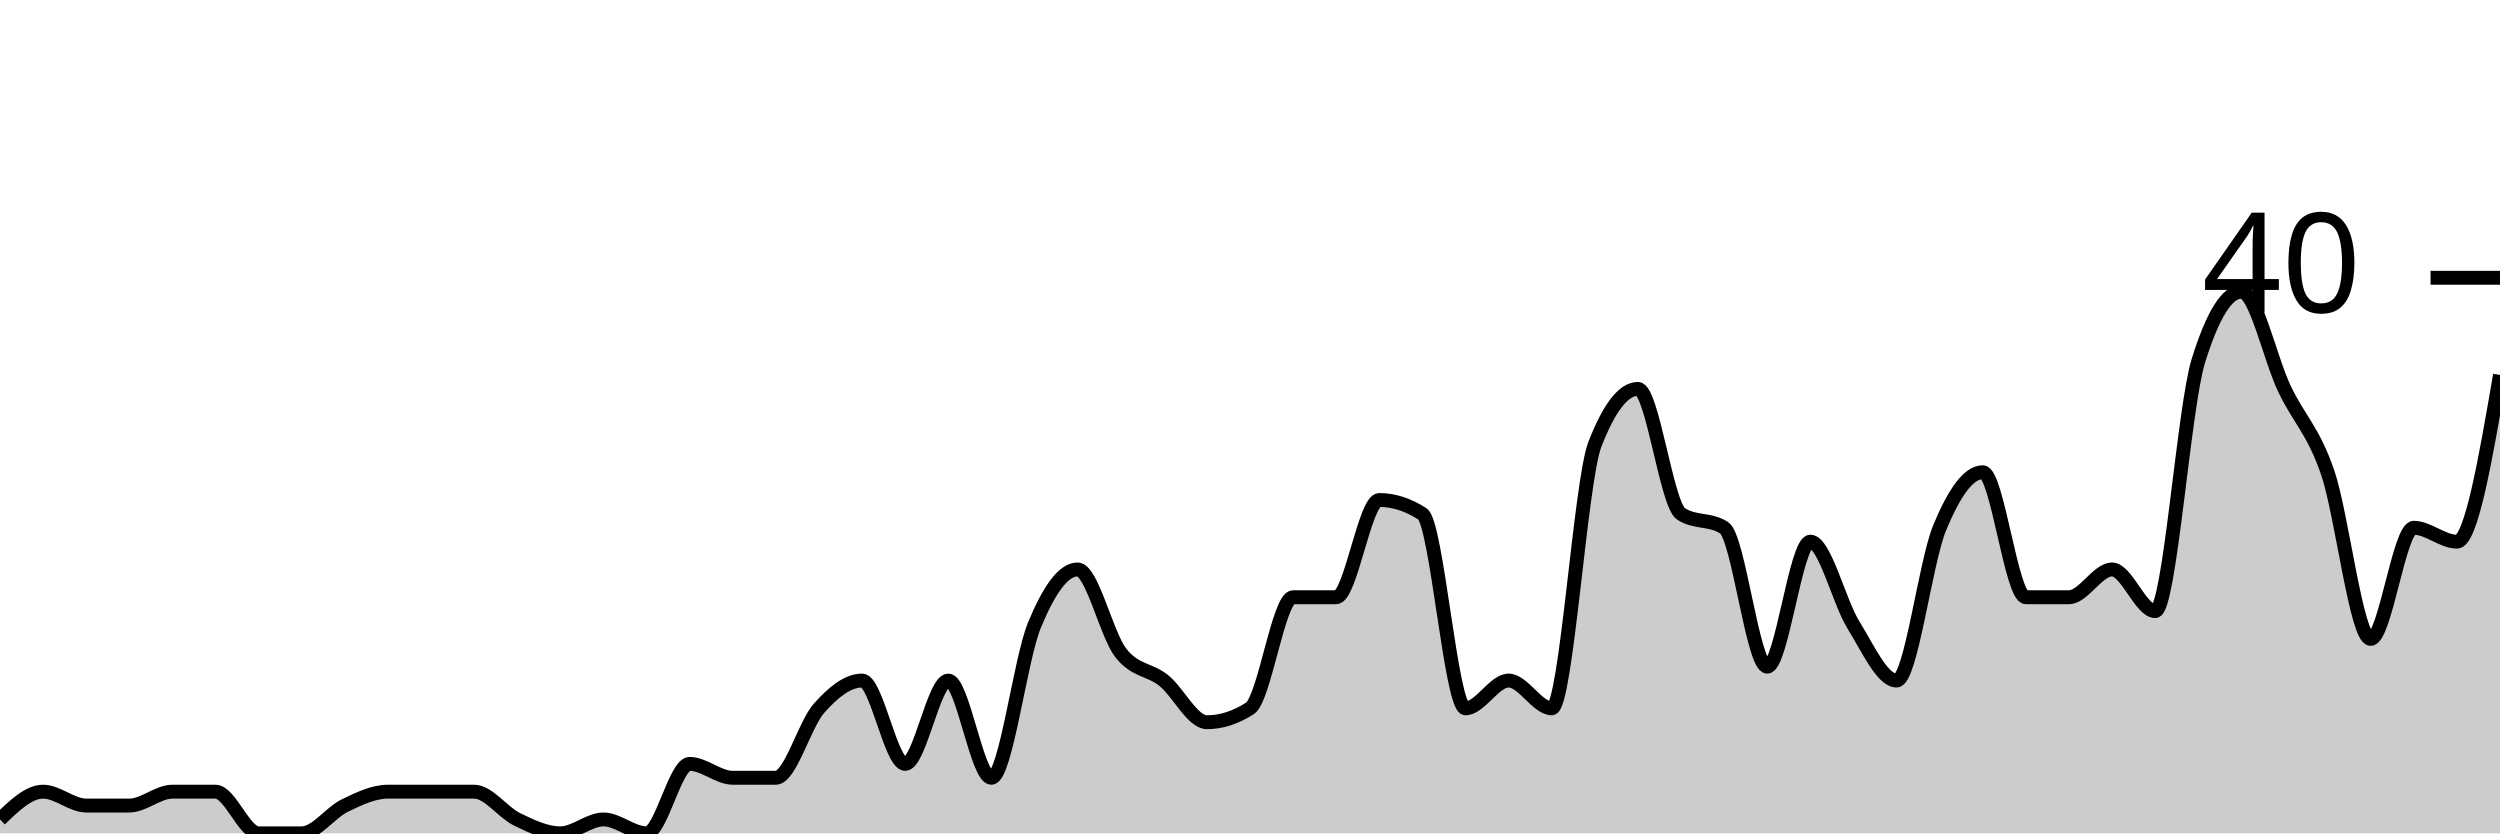
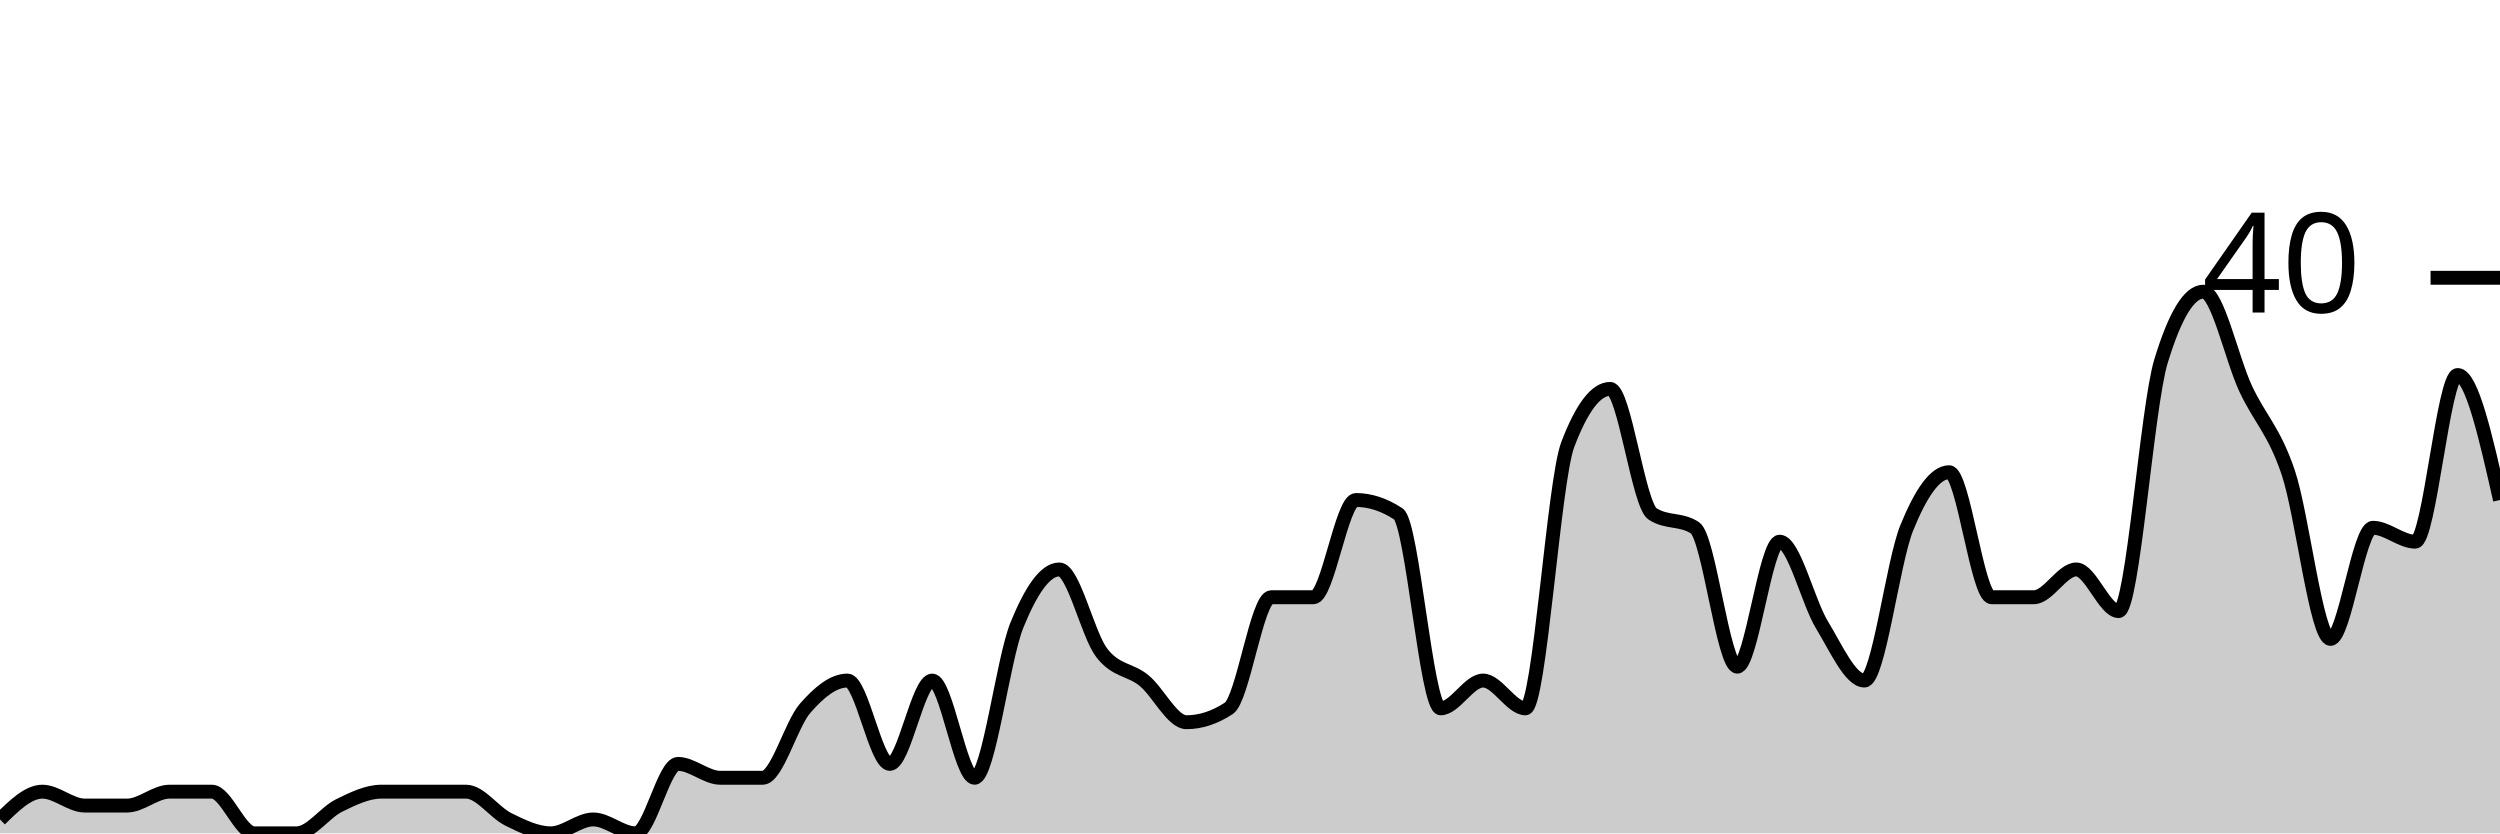
<svg xmlns="http://www.w3.org/2000/svg" viewBox="0 0 180 60">
  <g transform="translate(0,20)">
-     <path class="area" fill="rgba(0, 0, 0, 0.2)" d="M0,39C1.034,38,2.069,37,3.103,37C4.138,37,5.172,38,6.207,38C7.241,38,8.276,38,9.31,38C10.345,38,11.379,37,12.414,37C13.448,37,14.483,37,15.517,37C16.552,37,17.586,40,18.621,40C19.655,40,20.69,40,21.724,40C22.759,40,23.793,38.5,24.828,38C25.862,37.5,26.897,37,27.931,37C28.966,37,30,37,31.034,37C32.069,37,33.103,37,34.138,37C35.172,37,36.207,38.5,37.241,39C38.276,39.5,39.31,40,40.345,40C41.379,40,42.414,39,43.448,39C44.483,39,45.517,40,46.552,40C47.586,40,48.621,35,49.655,35C50.69,35,51.724,36,52.759,36C53.793,36,54.828,36,55.862,36C56.897,36,57.931,32.167,58.966,31C60,29.833,61.034,29,62.069,29C63.103,29,64.138,35,65.172,35C66.207,35,67.241,29,68.276,29C69.31,29,70.345,36,71.379,36C72.414,36,73.448,27.5,74.483,25C75.517,22.5,76.552,21,77.586,21C78.621,21,79.655,25.667,80.69,27C81.724,28.333,82.759,28.167,83.793,29C84.828,29.833,85.862,32,86.897,32C87.931,32,88.966,31.667,90,31C91.034,30.333,92.069,23,93.103,23C94.138,23,95.172,23,96.207,23C97.241,23,98.276,16,99.31,16C100.345,16,101.379,16.333,102.414,17C103.448,17.667,104.483,31,105.517,31C106.552,31,107.586,29,108.621,29C109.655,29,110.69,31,111.724,31C112.759,31,113.793,14.667,114.828,12C115.862,9.333,116.897,8,117.931,8C118.966,8,120,16.333,121.034,17C122.069,17.667,123.103,17.333,124.138,18C125.172,18.667,126.207,28,127.241,28C128.276,28,129.31,19,130.345,19C131.379,19,132.414,23.333,133.448,25C134.483,26.667,135.517,29,136.552,29C137.586,29,138.621,20.5,139.655,18C140.69,15.5,141.724,14,142.759,14C143.793,14,144.828,23,145.862,23C146.897,23,147.931,23,148.966,23C150,23,151.034,21,152.069,21C153.103,21,154.138,24,155.172,24C156.207,24,157.241,9.333,158.276,6C159.31,2.667,160.345,1,161.379,1C162.414,1,163.448,5.833,164.483,8C165.517,10.167,166.552,11,167.586,14C168.621,17,169.655,26,170.69,26C171.724,26,172.759,18,173.793,18C174.828,18,175.862,19,176.897,19C177.931,19,178.966,13,180,7L180,40C178.966,40,177.931,40,176.897,40C175.862,40,174.828,40,173.793,40C172.759,40,171.724,40,170.69,40C169.655,40,168.621,40,167.586,40C166.552,40,165.517,40,164.483,40C163.448,40,162.414,40,161.379,40C160.345,40,159.31,40,158.276,40C157.241,40,156.207,40,155.172,40C154.138,40,153.103,40,152.069,40C151.034,40,150,40,148.966,40C147.931,40,146.897,40,145.862,40C144.828,40,143.793,40,142.759,40C141.724,40,140.69,40,139.655,40C138.621,40,137.586,40,136.552,40C135.517,40,134.483,40,133.448,40C132.414,40,131.379,40,130.345,40C129.31,40,128.276,40,127.241,40C126.207,40,125.172,40,124.138,40C123.103,40,122.069,40,121.034,40C120,40,118.966,40,117.931,40C116.897,40,115.862,40,114.828,40C113.793,40,112.759,40,111.724,40C110.69,40,109.655,40,108.621,40C107.586,40,106.552,40,105.517,40C104.483,40,103.448,40,102.414,40C101.379,40,100.345,40,99.31,40C98.276,40,97.241,40,96.207,40C95.172,40,94.138,40,93.103,40C92.069,40,91.034,40,90,40C88.966,40,87.931,40,86.897,40C85.862,40,84.828,40,83.793,40C82.759,40,81.724,40,80.69,40C79.655,40,78.621,40,77.586,40C76.552,40,75.517,40,74.483,40C73.448,40,72.414,40,71.379,40C70.345,40,69.31,40,68.276,40C67.241,40,66.207,40,65.172,40C64.138,40,63.103,40,62.069,40C61.034,40,60,40,58.966,40C57.931,40,56.897,40,55.862,40C54.828,40,53.793,40,52.759,40C51.724,40,50.69,40,49.655,40C48.621,40,47.586,40,46.552,40C45.517,40,44.483,40,43.448,40C42.414,40,41.379,40,40.345,40C39.31,40,38.276,40,37.241,40C36.207,40,35.172,40,34.138,40C33.103,40,32.069,40,31.034,40C30,40,28.966,40,27.931,40C26.897,40,25.862,40,24.828,40C23.793,40,22.759,40,21.724,40C20.69,40,19.655,40,18.621,40C17.586,40,16.552,40,15.517,40C14.483,40,13.448,40,12.414,40C11.379,40,10.345,40,9.31,40C8.276,40,7.241,40,6.207,40C5.172,40,4.138,40,3.103,40C2.069,40,1.034,40,0,40Z" />
-     <path class="line" stroke="black" fill="none" d="M0,39C1.034,38,2.069,37,3.103,37C4.138,37,5.172,38,6.207,38C7.241,38,8.276,38,9.31,38C10.345,38,11.379,37,12.414,37C13.448,37,14.483,37,15.517,37C16.552,37,17.586,40,18.621,40C19.655,40,20.69,40,21.724,40C22.759,40,23.793,38.5,24.828,38C25.862,37.5,26.897,37,27.931,37C28.966,37,30,37,31.034,37C32.069,37,33.103,37,34.138,37C35.172,37,36.207,38.5,37.241,39C38.276,39.5,39.31,40,40.345,40C41.379,40,42.414,39,43.448,39C44.483,39,45.517,40,46.552,40C47.586,40,48.621,35,49.655,35C50.69,35,51.724,36,52.759,36C53.793,36,54.828,36,55.862,36C56.897,36,57.931,32.167,58.966,31C60,29.833,61.034,29,62.069,29C63.103,29,64.138,35,65.172,35C66.207,35,67.241,29,68.276,29C69.31,29,70.345,36,71.379,36C72.414,36,73.448,27.5,74.483,25C75.517,22.5,76.552,21,77.586,21C78.621,21,79.655,25.667,80.69,27C81.724,28.333,82.759,28.167,83.793,29C84.828,29.833,85.862,32,86.897,32C87.931,32,88.966,31.667,90,31C91.034,30.333,92.069,23,93.103,23C94.138,23,95.172,23,96.207,23C97.241,23,98.276,16,99.31,16C100.345,16,101.379,16.333,102.414,17C103.448,17.667,104.483,31,105.517,31C106.552,31,107.586,29,108.621,29C109.655,29,110.69,31,111.724,31C112.759,31,113.793,14.667,114.828,12C115.862,9.333,116.897,8,117.931,8C118.966,8,120,16.333,121.034,17C122.069,17.667,123.103,17.333,124.138,18C125.172,18.667,126.207,28,127.241,28C128.276,28,129.31,19,130.345,19C131.379,19,132.414,23.333,133.448,25C134.483,26.667,135.517,29,136.552,29C137.586,29,138.621,20.5,139.655,18C140.69,15.5,141.724,14,142.759,14C143.793,14,144.828,23,145.862,23C146.897,23,147.931,23,148.966,23C150,23,151.034,21,152.069,21C153.103,21,154.138,24,155.172,24C156.207,24,157.241,9.333,158.276,6C159.31,2.667,160.345,1,161.379,1C162.414,1,163.448,5.833,164.483,8C165.517,10.167,166.552,11,167.586,14C168.621,17,169.655,26,170.69,26C171.724,26,172.759,18,173.793,18C174.828,18,175.862,19,176.897,19C177.931,19,178.966,13,180,7" />
+     <path class="area" fill="rgba(0, 0, 0, 0.2)" d="M0,39C1.017,38,2.034,37,3.051,37C4.068,37,5.085,38,6.102,38C7.119,38,8.136,38,9.153,38C10.169,38,11.186,37,12.203,37C13.22,37,14.237,37,15.254,37C16.271,37,17.288,40,18.305,40C19.322,40,20.339,40,21.356,40C22.373,40,23.39,38.5,24.407,38C25.424,37.5,26.441,37,27.458,37C28.475,37,29.492,37,30.508,37C31.525,37,32.542,37,33.559,37C34.576,37,35.593,38.5,36.61,39C37.627,39.5,38.644,40,39.661,40C40.678,40,41.695,39,42.712,39C43.729,39,44.746,40,45.763,40C46.78,40,47.797,35,48.814,35C49.831,35,50.847,36,51.864,36C52.881,36,53.898,36,54.915,36C55.932,36,56.949,32.167,57.966,31C58.983,29.833,60,29,61.017,29C62.034,29,63.051,35,64.068,35C65.085,35,66.102,29,67.119,29C68.136,29,69.153,36,70.169,36C71.186,36,72.203,27.5,73.22,25C74.237,22.5,75.254,21,76.271,21C77.288,21,78.305,25.667,79.322,27C80.339,28.333,81.356,28.167,82.373,29C83.39,29.833,84.407,32,85.424,32C86.441,32,87.458,31.667,88.475,31C89.492,30.333,90.508,23,91.525,23C92.542,23,93.559,23,94.576,23C95.593,23,96.61,16,97.627,16C98.644,16,99.661,16.333,100.678,17C101.695,17.667,102.712,31,103.729,31C104.746,31,105.763,29,106.78,29C107.797,29,108.814,31,109.831,31C110.847,31,111.864,14.667,112.881,12C113.898,9.333,114.915,8,115.932,8C116.949,8,117.966,16.333,118.983,17C120,17.667,121.017,17.333,122.034,18C123.051,18.667,124.068,28,125.085,28C126.102,28,127.119,19,128.136,19C129.153,19,130.169,23.333,131.186,25C132.203,26.667,133.22,29,134.237,29C135.254,29,136.271,20.5,137.288,18C138.305,15.5,139.322,14,140.339,14C141.356,14,142.373,23,143.39,23C144.407,23,145.424,23,146.441,23C147.458,23,148.475,21,149.492,21C150.508,21,151.525,24,152.542,24C153.559,24,154.576,9.333,155.593,6C156.61,2.667,157.627,1,158.644,1C159.661,1,160.678,5.833,161.695,8C162.712,10.167,163.729,11,164.746,14C165.763,17,166.78,26,167.797,26C168.814,26,169.831,18,170.847,18C171.864,18,172.881,19,173.898,19C174.915,19,175.932,7,176.949,7C177.966,7,178.983,11.5,180,16L180,40C178.983,40,177.966,40,176.949,40C175.932,40,174.915,40,173.898,40C172.881,40,171.864,40,170.847,40C169.831,40,168.814,40,167.797,40C166.78,40,165.763,40,164.746,40C163.729,40,162.712,40,161.695,40C160.678,40,159.661,40,158.644,40C157.627,40,156.61,40,155.593,40C154.576,40,153.559,40,152.542,40C151.525,40,150.508,40,149.492,40C148.475,40,147.458,40,146.441,40C145.424,40,144.407,40,143.39,40C142.373,40,141.356,40,140.339,40C139.322,40,138.305,40,137.288,40C136.271,40,135.254,40,134.237,40C133.22,40,132.203,40,131.186,40C130.169,40,129.153,40,128.136,40C127.119,40,126.102,40,125.085,40C124.068,40,123.051,40,122.034,40C121.017,40,120,40,118.983,40C117.966,40,116.949,40,115.932,40C114.915,40,113.898,40,112.881,40C111.864,40,110.847,40,109.831,40C108.814,40,107.797,40,106.78,40C105.763,40,104.746,40,103.729,40C102.712,40,101.695,40,100.678,40C99.661,40,98.644,40,97.627,40C96.61,40,95.593,40,94.576,40C93.559,40,92.542,40,91.525,40C90.508,40,89.492,40,88.475,40C87.458,40,86.441,40,85.424,40C84.407,40,83.39,40,82.373,40C81.356,40,80.339,40,79.322,40C78.305,40,77.288,40,76.271,40C75.254,40,74.237,40,73.22,40C72.203,40,71.186,40,70.169,40C69.153,40,68.136,40,67.119,40C66.102,40,65.085,40,64.068,40C63.051,40,62.034,40,61.017,40C60,40,58.983,40,57.966,40C56.949,40,55.932,40,54.915,40C53.898,40,52.881,40,51.864,40C50.847,40,49.831,40,48.814,40C47.797,40,46.78,40,45.763,40C44.746,40,43.729,40,42.712,40C41.695,40,40.678,40,39.661,40C38.644,40,37.627,40,36.61,40C35.593,40,34.576,40,33.559,40C32.542,40,31.525,40,30.508,40C29.492,40,28.475,40,27.458,40C26.441,40,25.424,40,24.407,40C23.39,40,22.373,40,21.356,40C20.339,40,19.322,40,18.305,40C17.288,40,16.271,40,15.254,40C14.237,40,13.22,40,12.203,40C11.186,40,10.169,40,9.153,40C8.136,40,7.119,40,6.102,40C5.085,40,4.068,40,3.051,40C2.034,40,1.017,40,0,40Z" />
+     <path class="line" stroke="black" fill="none" d="M0,39C1.017,38,2.034,37,3.051,37C4.068,37,5.085,38,6.102,38C7.119,38,8.136,38,9.153,38C10.169,38,11.186,37,12.203,37C13.22,37,14.237,37,15.254,37C16.271,37,17.288,40,18.305,40C19.322,40,20.339,40,21.356,40C22.373,40,23.39,38.5,24.407,38C25.424,37.5,26.441,37,27.458,37C28.475,37,29.492,37,30.508,37C31.525,37,32.542,37,33.559,37C34.576,37,35.593,38.5,36.61,39C37.627,39.5,38.644,40,39.661,40C40.678,40,41.695,39,42.712,39C43.729,39,44.746,40,45.763,40C46.78,40,47.797,35,48.814,35C49.831,35,50.847,36,51.864,36C52.881,36,53.898,36,54.915,36C55.932,36,56.949,32.167,57.966,31C58.983,29.833,60,29,61.017,29C62.034,29,63.051,35,64.068,35C65.085,35,66.102,29,67.119,29C68.136,29,69.153,36,70.169,36C71.186,36,72.203,27.5,73.22,25C74.237,22.5,75.254,21,76.271,21C77.288,21,78.305,25.667,79.322,27C80.339,28.333,81.356,28.167,82.373,29C83.39,29.833,84.407,32,85.424,32C86.441,32,87.458,31.667,88.475,31C89.492,30.333,90.508,23,91.525,23C92.542,23,93.559,23,94.576,23C95.593,23,96.61,16,97.627,16C98.644,16,99.661,16.333,100.678,17C101.695,17.667,102.712,31,103.729,31C104.746,31,105.763,29,106.78,29C107.797,29,108.814,31,109.831,31C110.847,31,111.864,14.667,112.881,12C113.898,9.333,114.915,8,115.932,8C116.949,8,117.966,16.333,118.983,17C120,17.667,121.017,17.333,122.034,18C123.051,18.667,124.068,28,125.085,28C126.102,28,127.119,19,128.136,19C129.153,19,130.169,23.333,131.186,25C132.203,26.667,133.22,29,134.237,29C135.254,29,136.271,20.5,137.288,18C138.305,15.5,139.322,14,140.339,14C141.356,14,142.373,23,143.39,23C144.407,23,145.424,23,146.441,23C147.458,23,148.475,21,149.492,21C150.508,21,151.525,24,152.542,24C153.559,24,154.576,9.333,155.593,6C156.61,2.667,157.627,1,158.644,1C159.661,1,160.678,5.833,161.695,8C162.712,10.167,163.729,11,164.746,14C165.763,17,166.78,26,167.797,26C168.814,26,169.831,18,170.847,18C171.864,18,172.881,19,173.898,19C174.915,19,175.932,7,176.949,7C177.966,7,178.983,11.5,180,16" />
    <path class="axis-ceiling" stroke-width="1" stroke="black" fill="none" d="M175,0L180,0" />
    <text class="axis-ceiling-label" font-family="sans-serif" text-anchor="end" font-size="10px" x="170" y="2.5">40</text>
  </g>
</svg>
